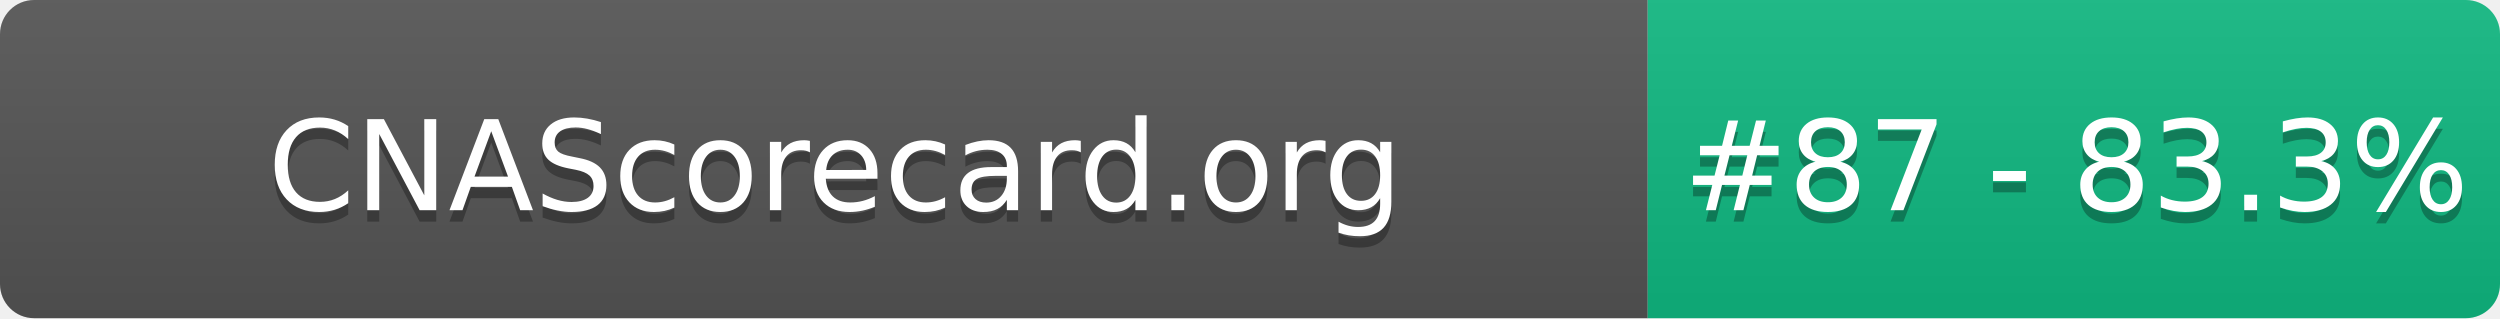
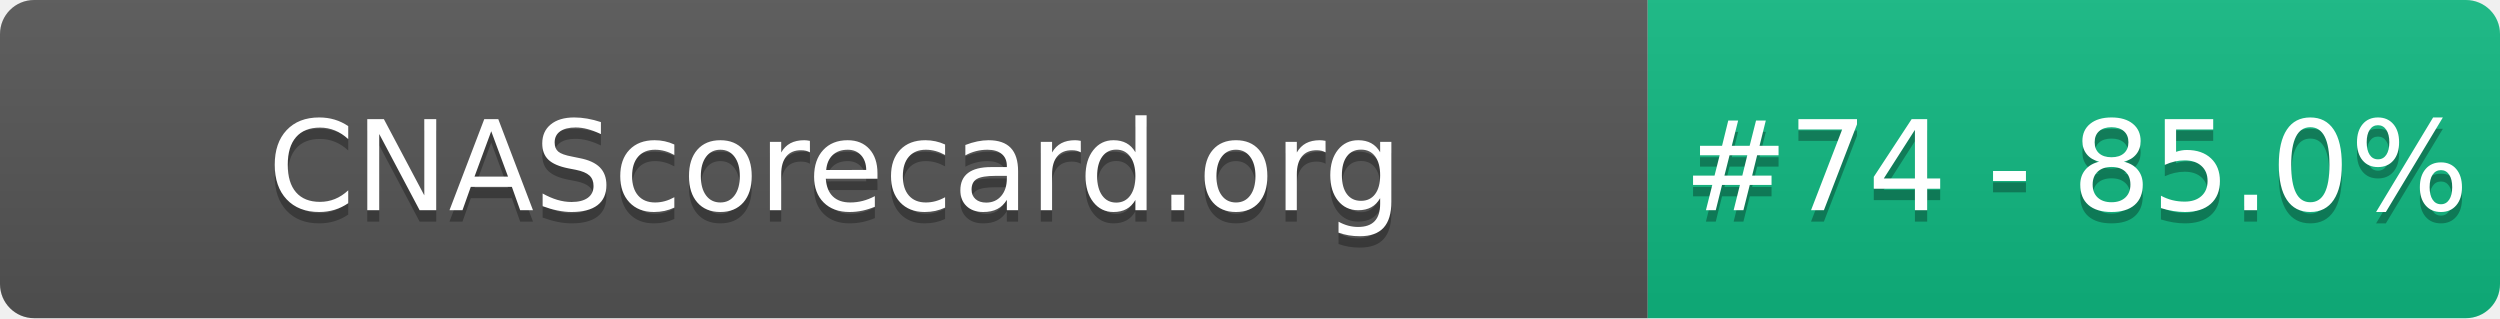
- <svg xmlns="http://www.w3.org/2000/svg" width="220" height="28" role="img" aria-label="CNAScorecard.org: #87 - 83.3%">
+ <svg xmlns="http://www.w3.org/2000/svg" width="220" height="28" role="img" aria-label="CNAScorecard.org: #74 - 85.0%">
  <linearGradient id="s" x2="0" y2="100%">
    <stop offset="0" stop-color="#bbb" stop-opacity=".1" />
    <stop offset="1" stop-opacity=".1" />
  </linearGradient>
  <clipPath id="r">
    <rect width="220" height="28" rx="3" fill="#fff" />
  </clipPath>
  <g clip-path="url(#r)">
    <rect width="145" height="28" fill="#555" />
    <rect x="145" width="75" height="28" fill="#10B981" />
    <rect width="220" height="28" fill="url(#s)" />
  </g>
  <g fill="#fff" text-anchor="middle" font-family="Verdana,Geneva,DejaVu Sans,sans-serif" text-rendering="geometricPrecision" font-size="110">
    <text aria-hidden="true" x="735" y="195" fill="#010101" fill-opacity=".3" transform="scale(.1)" textLength="1350">CNAScorecard.org</text>
    <text x="735" y="185" transform="scale(.1)" fill="#fff" textLength="1350">CNAScorecard.org</text>
-     <text aria-hidden="true" x="1827" y="195" fill="#010101" fill-opacity=".3" transform="scale(.1)" textLength="605">#87 - 83.3%</text>
-     <text x="1827" y="185" transform="scale(.1)" fill="#fff" textLength="605">#87 - 83.3%</text>
+     <text aria-hidden="true" x="1827" y="195" fill="#010101" fill-opacity=".3" transform="scale(.1)" textLength="605">#74 - 85.0%</text>
+     <text x="1827" y="185" transform="scale(.1)" fill="#fff" textLength="605">#74 - 85.0%</text>
  </g>
</svg>
